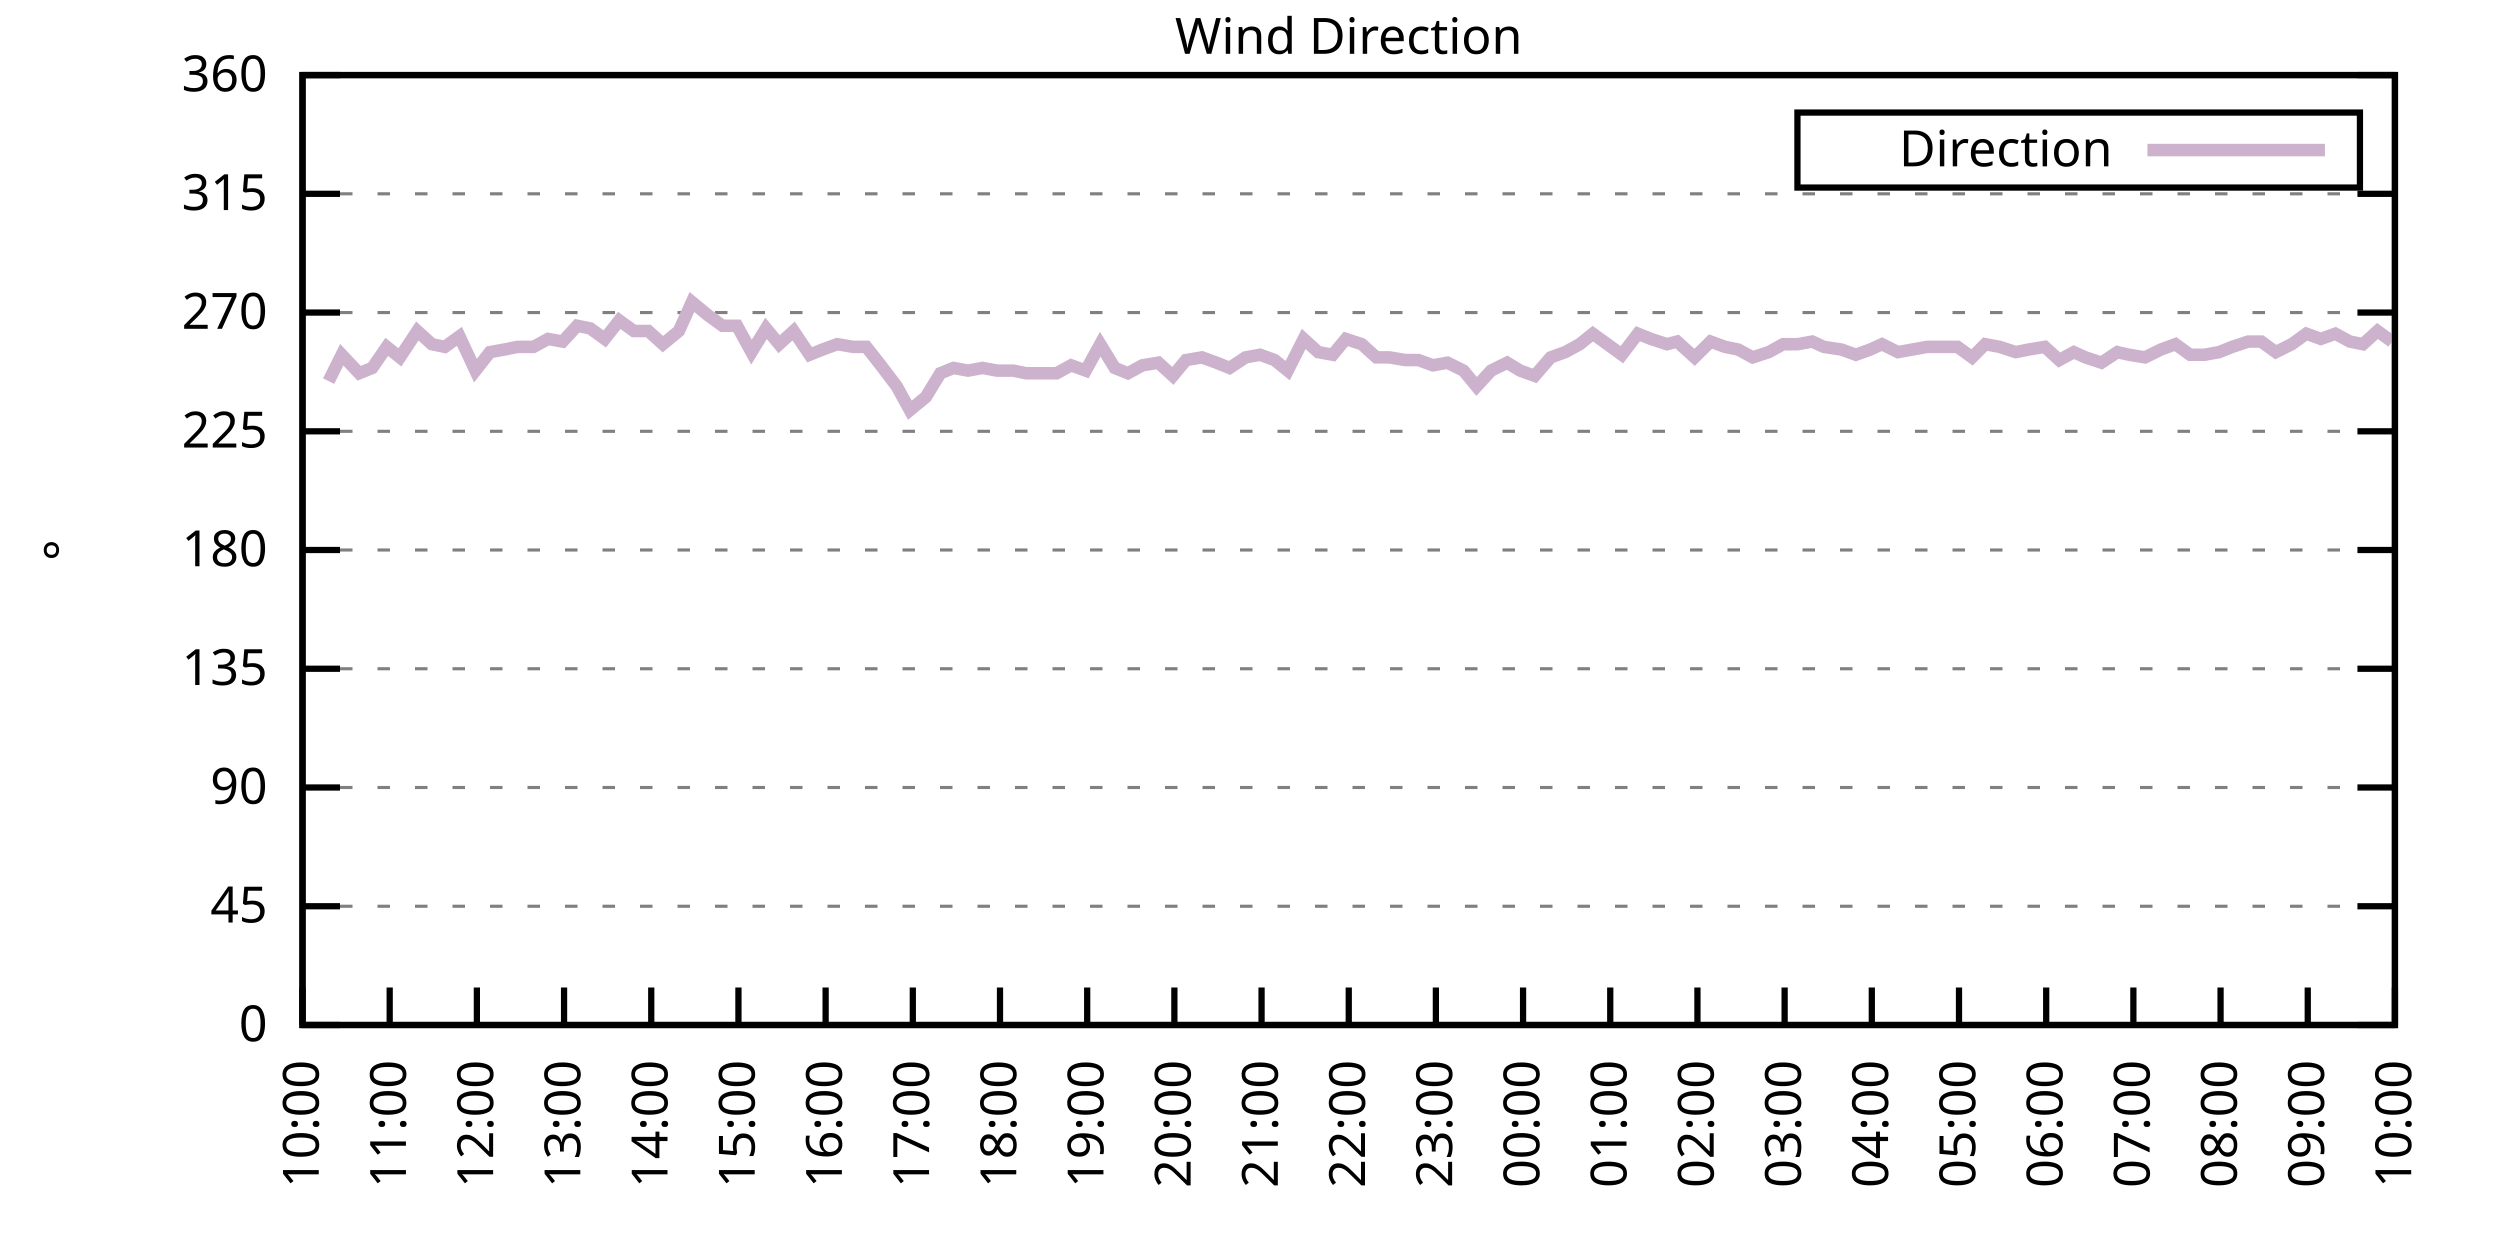
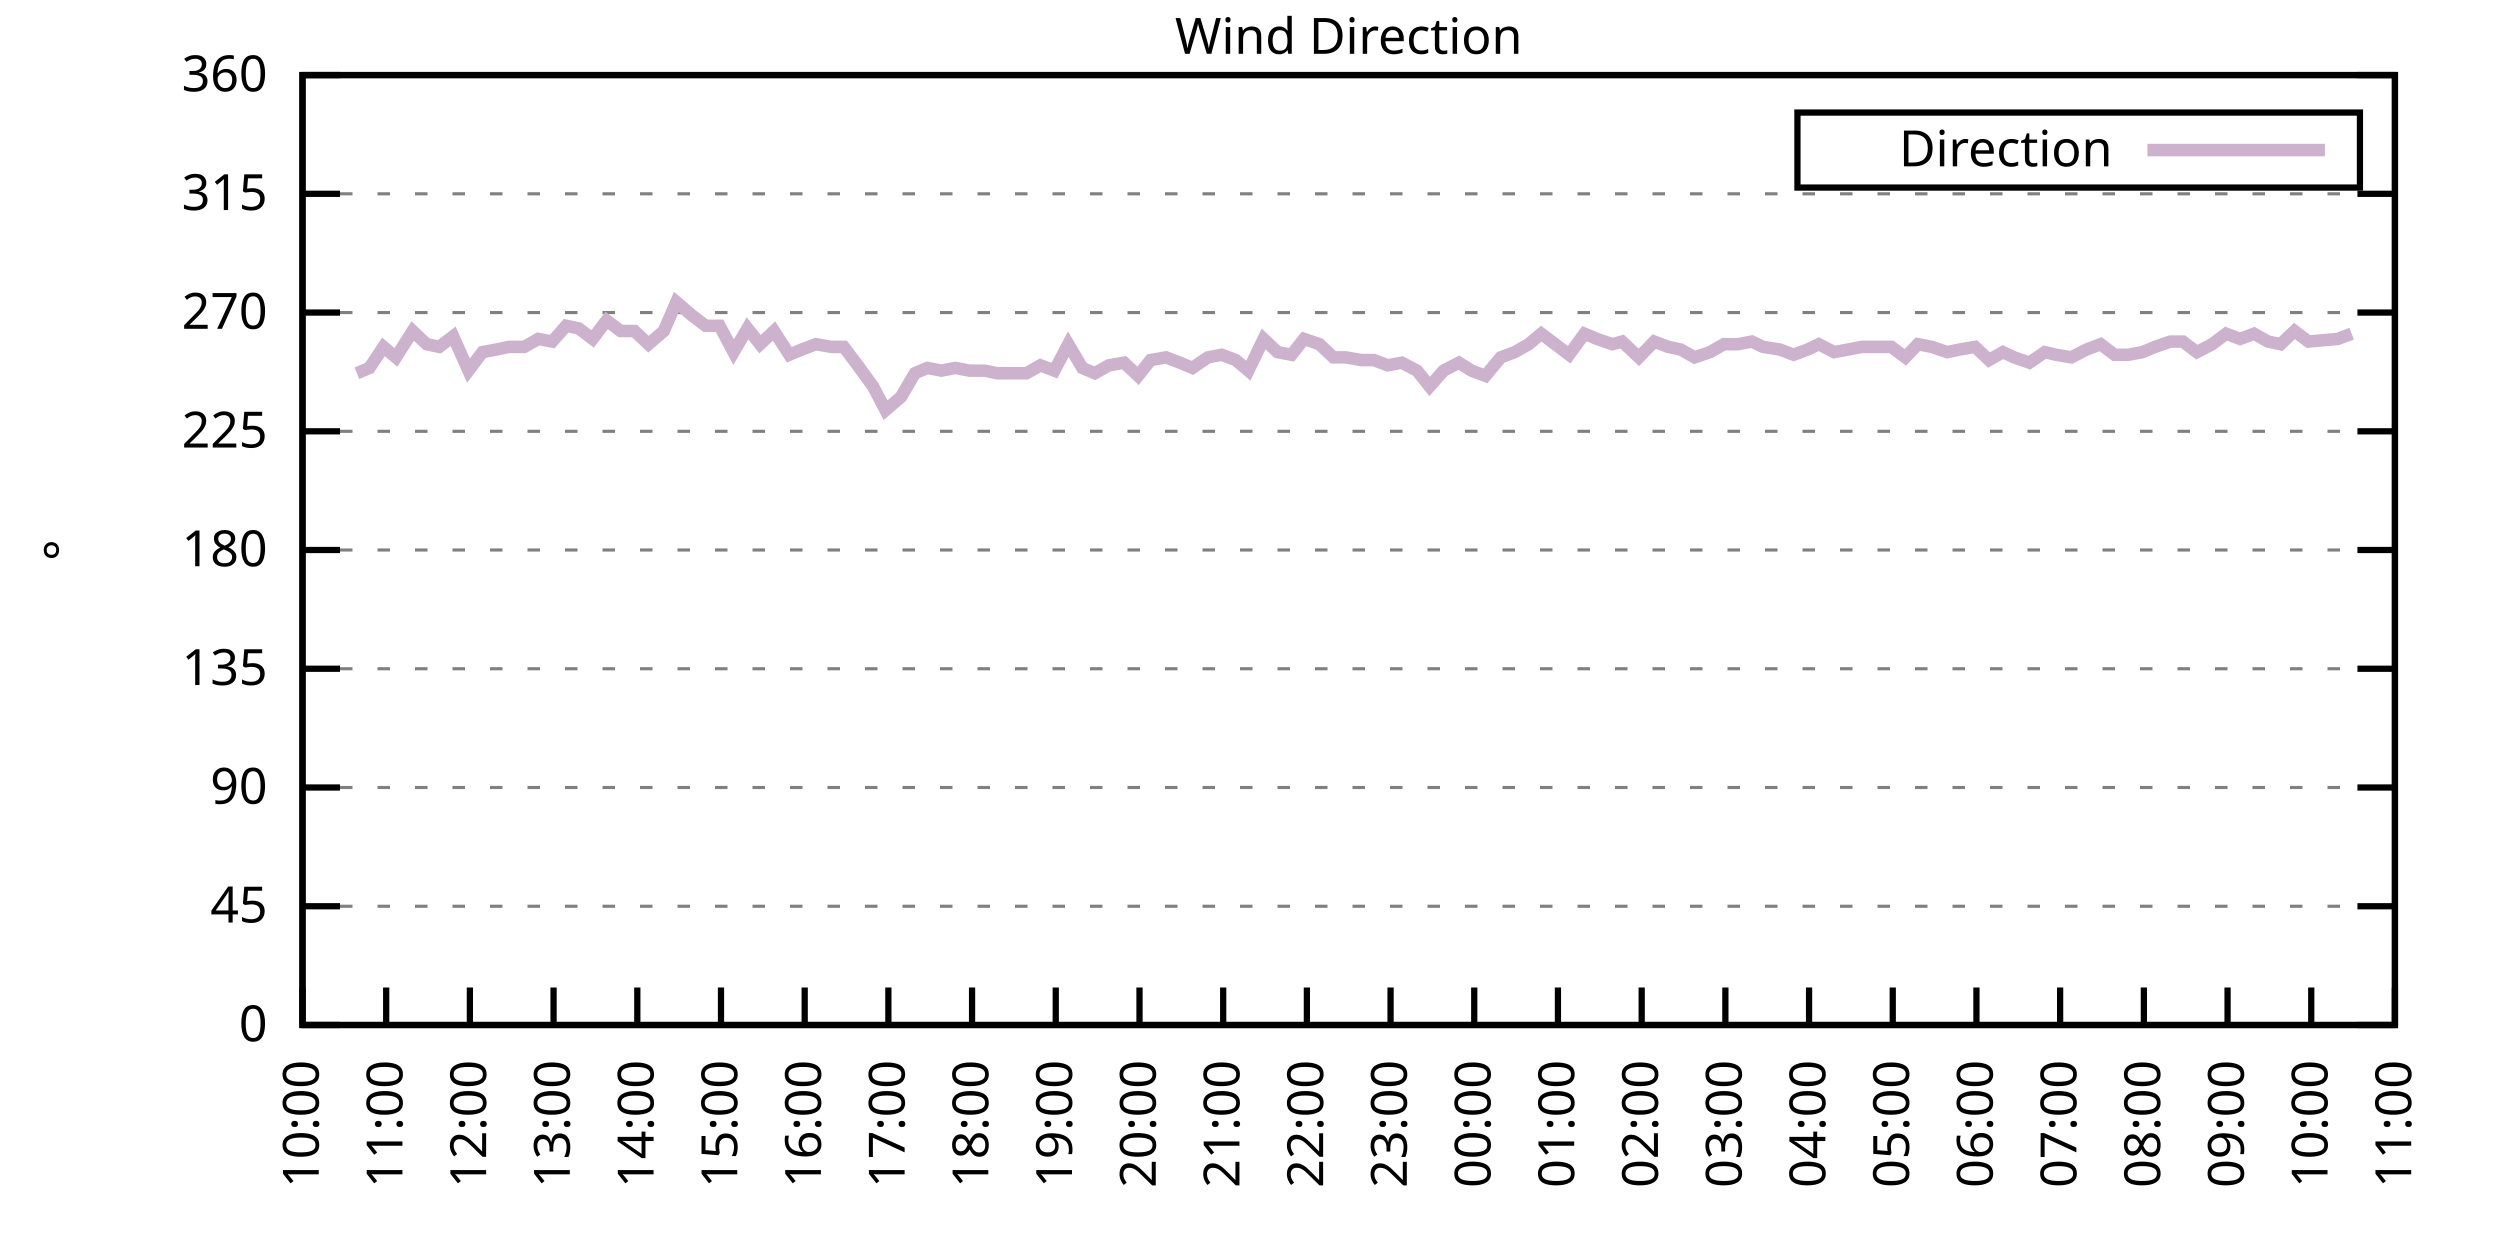
<svg xmlns="http://www.w3.org/2000/svg" xmlns:xlink="http://www.w3.org/1999/xlink" width="400" height="200" viewBox="0 0 400 200">
  <g id="gnuplot_canvas">
    <rect x="0" y="0" width="400" height="200" fill="none" />
    <defs>
      <circle id="gpDot" r="0.5" stroke-width="0.5" stroke="currentColor" />
      <path id="gpPt0" stroke-width="0.333" stroke="currentColor" d="M-1,0 h2 M0,-1 v2" />
      <path id="gpPt1" stroke-width="0.333" stroke="currentColor" d="M-1,-1 L1,1 M1,-1 L-1,1" />
      <path id="gpPt2" stroke-width="0.333" stroke="currentColor" d="M-1,0 L1,0 M0,-1 L0,1 M-1,-1 L1,1 M-1,1 L1,-1" />
      <rect id="gpPt3" stroke-width="0.333" stroke="currentColor" x="-1" y="-1" width="2" height="2" />
      <rect id="gpPt4" stroke-width="0.333" stroke="currentColor" fill="currentColor" x="-1" y="-1" width="2" height="2" />
      <circle id="gpPt5" stroke-width="0.333" stroke="currentColor" cx="0" cy="0" r="1" />
      <use xlink:href="#gpPt5" id="gpPt6" fill="currentColor" stroke="none" />
      <path id="gpPt7" stroke-width="0.333" stroke="currentColor" d="M0,-1.33 L-1.33,0.67 L1.33,0.67 z" />
      <use xlink:href="#gpPt7" id="gpPt8" fill="currentColor" stroke="none" />
      <use xlink:href="#gpPt7" id="gpPt9" stroke="currentColor" transform="rotate(180)" />
      <use xlink:href="#gpPt9" id="gpPt10" fill="currentColor" stroke="none" />
      <use xlink:href="#gpPt3" id="gpPt11" stroke="currentColor" transform="rotate(45)" />
      <use xlink:href="#gpPt11" id="gpPt12" fill="currentColor" stroke="none" />
      <path id="gpPt13" stroke-width="0.333" stroke="currentColor" d="M0,1.330 L1.265,0.411 L0.782,-1.067 L-0.782,-1.076 L-1.265,0.411 z" />
      <use xlink:href="#gpPt13" id="gpPt14" fill="currentColor" stroke="none" />
      <filter id="textbox" filterUnits="objectBoundingBox" x="0" y="0" height="1" width="1">
        <feFlood flood-color="white" flood-opacity="1" result="bgnd" />
        <feComposite in="SourceGraphic" in2="bgnd" operator="atop" />
      </filter>
      <filter id="greybox" filterUnits="objectBoundingBox" x="0" y="0" height="1" width="1">
        <feFlood flood-color="lightgrey" flood-opacity="1" result="grey" />
        <feComposite in="SourceGraphic" in2="grey" operator="atop" />
      </filter>
    </defs>
    <g fill="none" color="white" stroke="currentColor" stroke-width="1.00" stroke-linecap="butt" stroke-linejoin="miter">
</g>
    <g fill="none" color="black" stroke="currentColor" stroke-width="1.00" stroke-linecap="butt" stroke-linejoin="miter">
      <g stroke="none" shape-rendering="crispEdges">
        <polygon fill="rgb(255, 255, 255)" points="48.40,164.00 383.18,164.00 383.18,12.02 48.40,12.02 " />
      </g>
    </g>
    <g fill="none" color="black" stroke="currentColor" stroke-width="1.00" stroke-linecap="butt" stroke-linejoin="miter">
</g>
    <g fill="none" color="black" stroke="black" stroke-width="0.50" stroke-linecap="butt" stroke-linejoin="miter">
</g>
    <g fill="none" color="gray" stroke="currentColor" stroke-width="0.50" stroke-linecap="butt" stroke-linejoin="miter">
      <path stroke="gray" stroke-dasharray="2,4" class="gridline" d="M48.40,164.00 L383.19,164.00  " />
    </g>
    <g fill="none" color="gray" stroke="gray" stroke-width="1.00" stroke-linecap="butt" stroke-linejoin="miter">
</g>
    <g fill="none" color="black" stroke="currentColor" stroke-width="1.00" stroke-linecap="butt" stroke-linejoin="miter">
      <path stroke="black" d="M48.40,164.00 L54.40,164.00 M383.19,164.00 L377.19,164.00  " />
      <g transform="translate(42.80,166.60)" stroke="none" fill="black" font-family="Sans" font-size="8.00" text-anchor="end">
        <text>
          <tspan font-family="Sans"> 0</tspan>
        </text>
      </g>
    </g>
    <g fill="none" color="black" stroke="currentColor" stroke-width="1.00" stroke-linecap="butt" stroke-linejoin="miter">
</g>
    <g fill="none" color="black" stroke="black" stroke-width="0.50" stroke-linecap="butt" stroke-linejoin="miter">
</g>
    <g fill="none" color="gray" stroke="currentColor" stroke-width="0.50" stroke-linecap="butt" stroke-linejoin="miter">
      <path stroke="gray" stroke-dasharray="2,4" class="gridline" d="M48.40,145.00 L383.19,145.00  " />
    </g>
    <g fill="none" color="gray" stroke="gray" stroke-width="1.00" stroke-linecap="butt" stroke-linejoin="miter">
</g>
    <g fill="none" color="black" stroke="currentColor" stroke-width="1.00" stroke-linecap="butt" stroke-linejoin="miter">
      <path stroke="black" d="M48.40,145.00 L54.40,145.00 M383.19,145.00 L377.19,145.00  " />
      <g transform="translate(42.80,147.60)" stroke="none" fill="black" font-family="Sans" font-size="8.00" text-anchor="end">
        <text>
          <tspan font-family="Sans"> 45</tspan>
        </text>
      </g>
    </g>
    <g fill="none" color="black" stroke="currentColor" stroke-width="1.00" stroke-linecap="butt" stroke-linejoin="miter">
</g>
    <g fill="none" color="black" stroke="black" stroke-width="0.50" stroke-linecap="butt" stroke-linejoin="miter">
</g>
    <g fill="none" color="gray" stroke="currentColor" stroke-width="0.50" stroke-linecap="butt" stroke-linejoin="miter">
      <path stroke="gray" stroke-dasharray="2,4" class="gridline" d="M48.40,126.00 L383.19,126.00  " />
    </g>
    <g fill="none" color="gray" stroke="gray" stroke-width="1.00" stroke-linecap="butt" stroke-linejoin="miter">
</g>
    <g fill="none" color="black" stroke="currentColor" stroke-width="1.00" stroke-linecap="butt" stroke-linejoin="miter">
      <path stroke="black" d="M48.40,126.00 L54.40,126.00 M383.19,126.00 L377.19,126.00  " />
      <g transform="translate(42.80,128.60)" stroke="none" fill="black" font-family="Sans" font-size="8.00" text-anchor="end">
        <text>
          <tspan font-family="Sans"> 90</tspan>
        </text>
      </g>
    </g>
    <g fill="none" color="black" stroke="currentColor" stroke-width="1.00" stroke-linecap="butt" stroke-linejoin="miter">
</g>
    <g fill="none" color="black" stroke="black" stroke-width="0.50" stroke-linecap="butt" stroke-linejoin="miter">
</g>
    <g fill="none" color="gray" stroke="currentColor" stroke-width="0.50" stroke-linecap="butt" stroke-linejoin="miter">
      <path stroke="gray" stroke-dasharray="2,4" class="gridline" d="M48.40,107.00 L383.19,107.00  " />
    </g>
    <g fill="none" color="gray" stroke="gray" stroke-width="1.00" stroke-linecap="butt" stroke-linejoin="miter">
</g>
    <g fill="none" color="black" stroke="currentColor" stroke-width="1.00" stroke-linecap="butt" stroke-linejoin="miter">
      <path stroke="black" d="M48.40,107.00 L54.40,107.00 M383.19,107.00 L377.19,107.00  " />
      <g transform="translate(42.80,109.60)" stroke="none" fill="black" font-family="Sans" font-size="8.00" text-anchor="end">
        <text>
          <tspan font-family="Sans"> 135</tspan>
        </text>
      </g>
    </g>
    <g fill="none" color="black" stroke="currentColor" stroke-width="1.00" stroke-linecap="butt" stroke-linejoin="miter">
</g>
    <g fill="none" color="black" stroke="black" stroke-width="0.50" stroke-linecap="butt" stroke-linejoin="miter">
</g>
    <g fill="none" color="gray" stroke="currentColor" stroke-width="0.50" stroke-linecap="butt" stroke-linejoin="miter">
      <path stroke="gray" stroke-dasharray="2,4" class="gridline" d="M48.40,88.00 L383.19,88.00  " />
    </g>
    <g fill="none" color="gray" stroke="gray" stroke-width="1.00" stroke-linecap="butt" stroke-linejoin="miter">
</g>
    <g fill="none" color="black" stroke="currentColor" stroke-width="1.00" stroke-linecap="butt" stroke-linejoin="miter">
      <path stroke="black" d="M48.40,88.00 L54.40,88.00 M383.19,88.00 L377.19,88.00  " />
      <g transform="translate(42.80,90.60)" stroke="none" fill="black" font-family="Sans" font-size="8.00" text-anchor="end">
        <text>
          <tspan font-family="Sans"> 180</tspan>
        </text>
      </g>
    </g>
    <g fill="none" color="black" stroke="currentColor" stroke-width="1.00" stroke-linecap="butt" stroke-linejoin="miter">
</g>
    <g fill="none" color="black" stroke="black" stroke-width="0.50" stroke-linecap="butt" stroke-linejoin="miter">
</g>
    <g fill="none" color="gray" stroke="currentColor" stroke-width="0.50" stroke-linecap="butt" stroke-linejoin="miter">
      <path stroke="gray" stroke-dasharray="2,4" class="gridline" d="M48.40,69.01 L383.19,69.01  " />
    </g>
    <g fill="none" color="gray" stroke="gray" stroke-width="1.00" stroke-linecap="butt" stroke-linejoin="miter">
</g>
    <g fill="none" color="black" stroke="currentColor" stroke-width="1.00" stroke-linecap="butt" stroke-linejoin="miter">
      <path stroke="black" d="M48.40,69.01 L54.40,69.01 M383.19,69.01 L377.19,69.01  " />
      <g transform="translate(42.80,71.61)" stroke="none" fill="black" font-family="Sans" font-size="8.00" text-anchor="end">
        <text>
          <tspan font-family="Sans"> 225</tspan>
        </text>
      </g>
    </g>
    <g fill="none" color="black" stroke="currentColor" stroke-width="1.00" stroke-linecap="butt" stroke-linejoin="miter">
</g>
    <g fill="none" color="black" stroke="black" stroke-width="0.50" stroke-linecap="butt" stroke-linejoin="miter">
</g>
    <g fill="none" color="gray" stroke="currentColor" stroke-width="0.50" stroke-linecap="butt" stroke-linejoin="miter">
      <path stroke="gray" stroke-dasharray="2,4" class="gridline" d="M48.40,50.01 L383.19,50.01  " />
    </g>
    <g fill="none" color="gray" stroke="gray" stroke-width="1.00" stroke-linecap="butt" stroke-linejoin="miter">
</g>
    <g fill="none" color="black" stroke="currentColor" stroke-width="1.00" stroke-linecap="butt" stroke-linejoin="miter">
      <path stroke="black" d="M48.40,50.01 L54.40,50.01 M383.19,50.01 L377.19,50.01  " />
      <g transform="translate(42.80,52.61)" stroke="none" fill="black" font-family="Sans" font-size="8.00" text-anchor="end">
        <text>
          <tspan font-family="Sans"> 270</tspan>
        </text>
      </g>
    </g>
    <g fill="none" color="black" stroke="currentColor" stroke-width="1.00" stroke-linecap="butt" stroke-linejoin="miter">
</g>
    <g fill="none" color="black" stroke="black" stroke-width="0.50" stroke-linecap="butt" stroke-linejoin="miter">
</g>
    <g fill="none" color="gray" stroke="currentColor" stroke-width="0.50" stroke-linecap="butt" stroke-linejoin="miter">
      <path stroke="gray" stroke-dasharray="2,4" class="gridline" d="M48.40,31.01 L383.19,31.01  " />
    </g>
    <g fill="none" color="gray" stroke="gray" stroke-width="1.00" stroke-linecap="butt" stroke-linejoin="miter">
</g>
    <g fill="none" color="black" stroke="currentColor" stroke-width="1.00" stroke-linecap="butt" stroke-linejoin="miter">
      <path stroke="black" d="M48.40,31.01 L54.40,31.01 M383.19,31.01 L377.19,31.01  " />
      <g transform="translate(42.80,33.61)" stroke="none" fill="black" font-family="Sans" font-size="8.00" text-anchor="end">
        <text>
          <tspan font-family="Sans"> 315</tspan>
        </text>
      </g>
    </g>
    <g fill="none" color="black" stroke="currentColor" stroke-width="1.00" stroke-linecap="butt" stroke-linejoin="miter">
</g>
    <g fill="none" color="black" stroke="black" stroke-width="0.50" stroke-linecap="butt" stroke-linejoin="miter">
</g>
    <g fill="none" color="gray" stroke="currentColor" stroke-width="0.50" stroke-linecap="butt" stroke-linejoin="miter">
      <path stroke="gray" stroke-dasharray="2,4" class="gridline" d="M48.40,12.01 L383.19,12.01  " />
    </g>
    <g fill="none" color="gray" stroke="gray" stroke-width="1.00" stroke-linecap="butt" stroke-linejoin="miter">
</g>
    <g fill="none" color="black" stroke="currentColor" stroke-width="1.00" stroke-linecap="butt" stroke-linejoin="miter">
      <path stroke="black" d="M48.40,12.01 L54.40,12.01 M383.19,12.01 L377.19,12.01  " />
      <g transform="translate(42.80,14.61)" stroke="none" fill="black" font-family="Sans" font-size="8.00" text-anchor="end">
        <text>
          <tspan font-family="Sans"> 360</tspan>
        </text>
      </g>
    </g>
    <g fill="none" color="black" stroke="currentColor" stroke-width="1.00" stroke-linecap="butt" stroke-linejoin="miter">
      <path stroke="black" d="M48.40,164.00 L48.40,158.00  " />
      <g transform="translate(51.00,169.60) rotate(270.00)" stroke="none" fill="black" font-family="Sans" font-size="8.00" text-anchor="end">
        <text>
          <tspan font-family="Sans">10:00</tspan>
        </text>
      </g>
    </g>
    <g fill="none" color="black" stroke="currentColor" stroke-width="1.00" stroke-linecap="butt" stroke-linejoin="miter">
-       <path stroke="black" d="M62.35,164.00 L62.35,158.00  " />
-       <g transform="translate(64.95,169.60) rotate(270.00)" stroke="none" fill="black" font-family="Sans" font-size="8.00" text-anchor="end">
+       <path stroke="black" d="M61.79,164.00 L61.79,158.00  " />
+       <g transform="translate(64.39,169.60) rotate(270.00)" stroke="none" fill="black" font-family="Sans" font-size="8.00" text-anchor="end">
        <text>
          <tspan font-family="Sans">11:00</tspan>
        </text>
      </g>
    </g>
    <g fill="none" color="black" stroke="currentColor" stroke-width="1.00" stroke-linecap="butt" stroke-linejoin="miter">
-       <path stroke="black" d="M76.30,164.00 L76.30,158.00  " />
-       <g transform="translate(78.90,169.60) rotate(270.00)" stroke="none" fill="black" font-family="Sans" font-size="8.00" text-anchor="end">
+       <path stroke="black" d="M75.18,164.00 L75.18,158.00  " />
+       <g transform="translate(77.78,169.60) rotate(270.00)" stroke="none" fill="black" font-family="Sans" font-size="8.00" text-anchor="end">
        <text>
          <tspan font-family="Sans">12:00</tspan>
        </text>
      </g>
    </g>
    <g fill="none" color="black" stroke="currentColor" stroke-width="1.00" stroke-linecap="butt" stroke-linejoin="miter">
-       <path stroke="black" d="M90.25,164.00 L90.25,158.00  " />
-       <g transform="translate(92.85,169.60) rotate(270.00)" stroke="none" fill="black" font-family="Sans" font-size="8.00" text-anchor="end">
+       <path stroke="black" d="M88.57,164.00 L88.57,158.00  " />
+       <g transform="translate(91.17,169.60) rotate(270.00)" stroke="none" fill="black" font-family="Sans" font-size="8.00" text-anchor="end">
        <text>
          <tspan font-family="Sans">13:00</tspan>
        </text>
      </g>
    </g>
    <g fill="none" color="black" stroke="currentColor" stroke-width="1.00" stroke-linecap="butt" stroke-linejoin="miter">
-       <path stroke="black" d="M104.20,164.00 L104.20,158.00  " />
-       <g transform="translate(106.80,169.60) rotate(270.00)" stroke="none" fill="black" font-family="Sans" font-size="8.00" text-anchor="end">
+       <path stroke="black" d="M101.97,164.00 L101.97,158.00  " />
+       <g transform="translate(104.57,169.60) rotate(270.00)" stroke="none" fill="black" font-family="Sans" font-size="8.00" text-anchor="end">
        <text>
          <tspan font-family="Sans">14:00</tspan>
        </text>
      </g>
    </g>
    <g fill="none" color="black" stroke="currentColor" stroke-width="1.00" stroke-linecap="butt" stroke-linejoin="miter">
-       <path stroke="black" d="M118.15,164.00 L118.15,158.00  " />
-       <g transform="translate(120.75,169.60) rotate(270.00)" stroke="none" fill="black" font-family="Sans" font-size="8.00" text-anchor="end">
+       <path stroke="black" d="M115.36,164.00 L115.36,158.00  " />
+       <g transform="translate(117.96,169.60) rotate(270.00)" stroke="none" fill="black" font-family="Sans" font-size="8.00" text-anchor="end">
        <text>
          <tspan font-family="Sans">15:00</tspan>
        </text>
      </g>
    </g>
    <g fill="none" color="black" stroke="currentColor" stroke-width="1.00" stroke-linecap="butt" stroke-linejoin="miter">
-       <path stroke="black" d="M132.10,164.00 L132.10,158.00  " />
-       <g transform="translate(134.70,169.60) rotate(270.00)" stroke="none" fill="black" font-family="Sans" font-size="8.00" text-anchor="end">
+       <path stroke="black" d="M128.75,164.00 L128.75,158.00  " />
+       <g transform="translate(131.35,169.60) rotate(270.00)" stroke="none" fill="black" font-family="Sans" font-size="8.00" text-anchor="end">
        <text>
          <tspan font-family="Sans">16:00</tspan>
        </text>
      </g>
    </g>
    <g fill="none" color="black" stroke="currentColor" stroke-width="1.00" stroke-linecap="butt" stroke-linejoin="miter">
-       <path stroke="black" d="M146.05,164.00 L146.05,158.00  " />
-       <g transform="translate(148.65,169.60) rotate(270.00)" stroke="none" fill="black" font-family="Sans" font-size="8.00" text-anchor="end">
+       <path stroke="black" d="M142.14,164.00 L142.14,158.00  " />
+       <g transform="translate(144.74,169.60) rotate(270.00)" stroke="none" fill="black" font-family="Sans" font-size="8.00" text-anchor="end">
        <text>
          <tspan font-family="Sans">17:00</tspan>
        </text>
      </g>
    </g>
    <g fill="none" color="black" stroke="currentColor" stroke-width="1.00" stroke-linecap="butt" stroke-linejoin="miter">
-       <path stroke="black" d="M160.00,164.00 L160.00,158.00  " />
-       <g transform="translate(162.60,169.60) rotate(270.00)" stroke="none" fill="black" font-family="Sans" font-size="8.00" text-anchor="end">
+       <path stroke="black" d="M155.53,164.00 L155.53,158.00  " />
+       <g transform="translate(158.13,169.60) rotate(270.00)" stroke="none" fill="black" font-family="Sans" font-size="8.00" text-anchor="end">
        <text>
          <tspan font-family="Sans">18:00</tspan>
        </text>
      </g>
    </g>
    <g fill="none" color="black" stroke="currentColor" stroke-width="1.00" stroke-linecap="butt" stroke-linejoin="miter">
-       <path stroke="black" d="M173.95,164.00 L173.95,158.00  " />
-       <g transform="translate(176.55,169.60) rotate(270.00)" stroke="none" fill="black" font-family="Sans" font-size="8.00" text-anchor="end">
+       <path stroke="black" d="M168.92,164.00 L168.92,158.00  " />
+       <g transform="translate(171.52,169.60) rotate(270.00)" stroke="none" fill="black" font-family="Sans" font-size="8.00" text-anchor="end">
        <text>
          <tspan font-family="Sans">19:00</tspan>
        </text>
      </g>
    </g>
    <g fill="none" color="black" stroke="currentColor" stroke-width="1.00" stroke-linecap="butt" stroke-linejoin="miter">
-       <path stroke="black" d="M187.90,164.00 L187.90,158.00  " />
-       <g transform="translate(190.50,169.60) rotate(270.00)" stroke="none" fill="black" font-family="Sans" font-size="8.00" text-anchor="end">
+       <path stroke="black" d="M182.32,164.00 L182.32,158.00  " />
+       <g transform="translate(184.92,169.60) rotate(270.00)" stroke="none" fill="black" font-family="Sans" font-size="8.00" text-anchor="end">
        <text>
          <tspan font-family="Sans">20:00</tspan>
        </text>
      </g>
    </g>
    <g fill="none" color="black" stroke="currentColor" stroke-width="1.00" stroke-linecap="butt" stroke-linejoin="miter">
-       <path stroke="black" d="M201.85,164.00 L201.85,158.00  " />
-       <g transform="translate(204.45,169.60) rotate(270.00)" stroke="none" fill="black" font-family="Sans" font-size="8.00" text-anchor="end">
+       <path stroke="black" d="M195.71,164.00 L195.71,158.00  " />
+       <g transform="translate(198.31,169.60) rotate(270.00)" stroke="none" fill="black" font-family="Sans" font-size="8.00" text-anchor="end">
        <text>
          <tspan font-family="Sans">21:00</tspan>
        </text>
      </g>
    </g>
    <g fill="none" color="black" stroke="currentColor" stroke-width="1.00" stroke-linecap="butt" stroke-linejoin="miter">
-       <path stroke="black" d="M215.80,164.00 L215.80,158.00  " />
-       <g transform="translate(218.40,169.60) rotate(270.00)" stroke="none" fill="black" font-family="Sans" font-size="8.00" text-anchor="end">
+       <path stroke="black" d="M209.10,164.00 L209.10,158.00  " />
+       <g transform="translate(211.70,169.60) rotate(270.00)" stroke="none" fill="black" font-family="Sans" font-size="8.00" text-anchor="end">
        <text>
          <tspan font-family="Sans">22:00</tspan>
        </text>
      </g>
    </g>
    <g fill="none" color="black" stroke="currentColor" stroke-width="1.00" stroke-linecap="butt" stroke-linejoin="miter">
-       <path stroke="black" d="M229.74,164.00 L229.74,158.00  " />
-       <g transform="translate(232.34,169.60) rotate(270.00)" stroke="none" fill="black" font-family="Sans" font-size="8.00" text-anchor="end">
+       <path stroke="black" d="M222.49,164.00 L222.49,158.00  " />
+       <g transform="translate(225.09,169.60) rotate(270.00)" stroke="none" fill="black" font-family="Sans" font-size="8.00" text-anchor="end">
        <text>
          <tspan font-family="Sans">23:00</tspan>
        </text>
      </g>
    </g>
    <g fill="none" color="black" stroke="currentColor" stroke-width="1.00" stroke-linecap="butt" stroke-linejoin="miter">
-       <path stroke="black" d="M243.69,164.00 L243.69,158.00  " />
-       <g transform="translate(246.29,169.60) rotate(270.00)" stroke="none" fill="black" font-family="Sans" font-size="8.00" text-anchor="end">
+       <path stroke="black" d="M235.88,164.00 L235.88,158.00  " />
+       <g transform="translate(238.48,169.60) rotate(270.00)" stroke="none" fill="black" font-family="Sans" font-size="8.00" text-anchor="end">
        <text>
          <tspan font-family="Sans">00:00</tspan>
        </text>
      </g>
    </g>
    <g fill="none" color="black" stroke="currentColor" stroke-width="1.00" stroke-linecap="butt" stroke-linejoin="miter">
-       <path stroke="black" d="M257.64,164.00 L257.64,158.00  " />
-       <g transform="translate(260.24,169.60) rotate(270.00)" stroke="none" fill="black" font-family="Sans" font-size="8.00" text-anchor="end">
+       <path stroke="black" d="M249.27,164.00 L249.27,158.00  " />
+       <g transform="translate(251.87,169.60) rotate(270.00)" stroke="none" fill="black" font-family="Sans" font-size="8.00" text-anchor="end">
        <text>
          <tspan font-family="Sans">01:00</tspan>
        </text>
      </g>
    </g>
    <g fill="none" color="black" stroke="currentColor" stroke-width="1.00" stroke-linecap="butt" stroke-linejoin="miter">
-       <path stroke="black" d="M271.59,164.00 L271.59,158.00  " />
-       <g transform="translate(274.19,169.60) rotate(270.00)" stroke="none" fill="black" font-family="Sans" font-size="8.00" text-anchor="end">
+       <path stroke="black" d="M262.67,164.00 L262.67,158.00  " />
+       <g transform="translate(265.27,169.60) rotate(270.00)" stroke="none" fill="black" font-family="Sans" font-size="8.00" text-anchor="end">
        <text>
          <tspan font-family="Sans">02:00</tspan>
        </text>
      </g>
    </g>
    <g fill="none" color="black" stroke="currentColor" stroke-width="1.00" stroke-linecap="butt" stroke-linejoin="miter">
-       <path stroke="black" d="M285.54,164.00 L285.54,158.00  " />
-       <g transform="translate(288.14,169.60) rotate(270.00)" stroke="none" fill="black" font-family="Sans" font-size="8.00" text-anchor="end">
+       <path stroke="black" d="M276.06,164.00 L276.06,158.00  " />
+       <g transform="translate(278.66,169.60) rotate(270.00)" stroke="none" fill="black" font-family="Sans" font-size="8.00" text-anchor="end">
        <text>
          <tspan font-family="Sans">03:00</tspan>
        </text>
      </g>
    </g>
    <g fill="none" color="black" stroke="currentColor" stroke-width="1.00" stroke-linecap="butt" stroke-linejoin="miter">
-       <path stroke="black" d="M299.49,164.00 L299.49,158.00  " />
-       <g transform="translate(302.09,169.60) rotate(270.00)" stroke="none" fill="black" font-family="Sans" font-size="8.00" text-anchor="end">
+       <path stroke="black" d="M289.45,164.00 L289.45,158.00  " />
+       <g transform="translate(292.05,169.60) rotate(270.00)" stroke="none" fill="black" font-family="Sans" font-size="8.00" text-anchor="end">
        <text>
          <tspan font-family="Sans">04:00</tspan>
        </text>
      </g>
    </g>
    <g fill="none" color="black" stroke="currentColor" stroke-width="1.00" stroke-linecap="butt" stroke-linejoin="miter">
-       <path stroke="black" d="M313.44,164.00 L313.44,158.00  " />
-       <g transform="translate(316.04,169.60) rotate(270.00)" stroke="none" fill="black" font-family="Sans" font-size="8.00" text-anchor="end">
+       <path stroke="black" d="M302.84,164.00 L302.84,158.00  " />
+       <g transform="translate(305.44,169.60) rotate(270.00)" stroke="none" fill="black" font-family="Sans" font-size="8.00" text-anchor="end">
        <text>
          <tspan font-family="Sans">05:00</tspan>
        </text>
      </g>
    </g>
    <g fill="none" color="black" stroke="currentColor" stroke-width="1.00" stroke-linecap="butt" stroke-linejoin="miter">
-       <path stroke="black" d="M327.39,164.00 L327.39,158.00  " />
-       <g transform="translate(329.99,169.60) rotate(270.00)" stroke="none" fill="black" font-family="Sans" font-size="8.00" text-anchor="end">
+       <path stroke="black" d="M316.23,164.00 L316.23,158.00  " />
+       <g transform="translate(318.83,169.60) rotate(270.00)" stroke="none" fill="black" font-family="Sans" font-size="8.00" text-anchor="end">
        <text>
          <tspan font-family="Sans">06:00</tspan>
        </text>
      </g>
    </g>
    <g fill="none" color="black" stroke="currentColor" stroke-width="1.00" stroke-linecap="butt" stroke-linejoin="miter">
-       <path stroke="black" d="M341.34,164.00 L341.34,158.00  " />
-       <g transform="translate(343.94,169.60) rotate(270.00)" stroke="none" fill="black" font-family="Sans" font-size="8.00" text-anchor="end">
+       <path stroke="black" d="M329.62,164.00 L329.62,158.00  " />
+       <g transform="translate(332.22,169.60) rotate(270.00)" stroke="none" fill="black" font-family="Sans" font-size="8.00" text-anchor="end">
        <text>
          <tspan font-family="Sans">07:00</tspan>
        </text>
      </g>
    </g>
    <g fill="none" color="black" stroke="currentColor" stroke-width="1.00" stroke-linecap="butt" stroke-linejoin="miter">
-       <path stroke="black" d="M355.29,164.00 L355.29,158.00  " />
-       <g transform="translate(357.89,169.60) rotate(270.00)" stroke="none" fill="black" font-family="Sans" font-size="8.00" text-anchor="end">
+       <path stroke="black" d="M343.02,164.00 L343.02,158.00  " />
+       <g transform="translate(345.62,169.60) rotate(270.00)" stroke="none" fill="black" font-family="Sans" font-size="8.00" text-anchor="end">
        <text>
          <tspan font-family="Sans">08:00</tspan>
        </text>
      </g>
    </g>
    <g fill="none" color="black" stroke="currentColor" stroke-width="1.00" stroke-linecap="butt" stroke-linejoin="miter">
-       <path stroke="black" d="M369.24,164.00 L369.24,158.00  " />
-       <g transform="translate(371.84,169.60) rotate(270.00)" stroke="none" fill="black" font-family="Sans" font-size="8.00" text-anchor="end">
+       <path stroke="black" d="M356.41,164.00 L356.41,158.00  " />
+       <g transform="translate(359.01,169.60) rotate(270.00)" stroke="none" fill="black" font-family="Sans" font-size="8.00" text-anchor="end">
        <text>
          <tspan font-family="Sans">09:00</tspan>
+         </text>
+       </g>
+     </g>
+     <g fill="none" color="black" stroke="currentColor" stroke-width="1.00" stroke-linecap="butt" stroke-linejoin="miter">
+       <path stroke="black" d="M369.80,164.00 L369.80,158.00  " />
+       <g transform="translate(372.40,169.60) rotate(270.00)" stroke="none" fill="black" font-family="Sans" font-size="8.00" text-anchor="end">
+         <text>
+           <tspan font-family="Sans">10:00</tspan>
        </text>
      </g>
    </g>
    <g fill="none" color="black" stroke="currentColor" stroke-width="1.00" stroke-linecap="butt" stroke-linejoin="miter">
      <path stroke="black" d="M383.19,164.00 L383.19,158.00  " />
      <g transform="translate(385.79,169.60) rotate(270.00)" stroke="none" fill="black" font-family="Sans" font-size="8.00" text-anchor="end">
        <text>
-           <tspan font-family="Sans">10:00</tspan>
+           <tspan font-family="Sans">11:00</tspan>
        </text>
      </g>
    </g>
    <g fill="none" color="black" stroke="currentColor" stroke-width="1.00" stroke-linecap="butt" stroke-linejoin="miter">
</g>
    <g fill="none" color="black" stroke="currentColor" stroke-width="1.00" stroke-linecap="butt" stroke-linejoin="miter">
      <path stroke="black" d="M48.40,12.01 L48.40,164.00 L383.19,164.00 L383.19,12.01 L48.40,12.01 Z  " />
    </g>
    <g fill="none" color="black" stroke="currentColor" stroke-width="1.00" stroke-linecap="butt" stroke-linejoin="miter">
</g>
    <g fill="none" color="black" stroke="currentColor" stroke-width="1.00" stroke-linecap="butt" stroke-linejoin="miter">
      <path stroke="black" d="M287.59,30.01 L287.59,18.01 L377.59,18.01 L377.59,30.01 L287.59,30.01 Z  " />
    </g>
    <g id="Wind_direction_plot_1">
      <g fill="none" color="white" stroke="black" stroke-width="2.00" stroke-linecap="butt" stroke-linejoin="miter">
</g>
      <g fill="none" color="black" stroke="currentColor" stroke-width="2.00" stroke-linecap="butt" stroke-linejoin="miter">
        <g transform="translate(337.99,26.61)" stroke="none" fill="black" font-family="Sans" font-size="8.00" text-anchor="end">
          <text>
            <tspan font-family="Sans">Direction</tspan>
          </text>
        </g>
      </g>
      <g fill="none" color="black" stroke="currentColor" stroke-width="2.00" stroke-linecap="butt" stroke-linejoin="miter">
-         <path stroke="rgb(204, 178, 204)" d="M343.59,24.01 L371.99,24.01 M52.58,60.98 L54.68,56.76 L57.47,59.72 L59.56,58.87 L61.88,55.50 L63.98,57.18   L66.77,52.96 L69.09,55.07 L71.18,55.50 L73.51,53.81 L76.07,59.30 L78.39,56.34 L80.72,55.92 L82.81,55.50   L85.37,55.50 L87.69,54.23 L90.02,54.65 L92.34,52.12 L94.43,52.54 L96.76,54.23 L99.08,51.27 L101.41,52.96   L103.73,52.96 L106.06,55.07 L108.62,52.96 L110.71,48.32 L113.27,50.43 L115.59,52.12 L117.92,52.12 L120.24,56.34   L122.57,52.54 L124.66,55.07 L126.98,52.96 L129.54,56.76 L131.63,55.92 L133.96,55.07 L136.51,55.50 L138.61,55.50   L140.93,58.45 L143.49,61.83 L145.58,65.63 L148.14,63.52 L150.46,59.72 L152.56,58.87 L154.88,59.30 L157.21,58.87   L159.53,59.30 L162.09,59.30 L164.18,59.72 L166.51,59.72 L169.06,59.72 L171.39,58.45 L173.71,59.30 L176.04,55.07   L178.36,58.87 L180.46,59.72 L182.78,58.45 L185.34,58.03 L187.66,60.14 L189.76,57.61 L192.31,57.18 L194.64,58.03   L196.73,58.87 L199.29,57.18 L201.61,56.76 L203.94,57.61 L206.03,59.30 L208.59,54.23 L210.91,56.34 L213.24,56.76   L215.33,54.23 L217.89,55.07 L220.21,57.18 L222.30,57.18 L224.86,57.61 L226.95,57.61 L229.28,58.45 L231.60,58.03   L234.16,59.30 L236.25,61.83 L238.58,59.30 L241.14,58.03 L243.23,59.30 L245.55,60.14 L248.11,57.18 L250.44,56.34   L252.76,55.07 L254.85,53.39 L257.18,55.07 L259.50,56.76 L262.06,53.39 L264.15,54.23 L266.71,55.07 L268.34,54.65   L271.13,57.18 L273.69,54.65 L276.01,55.50 L278.10,55.92 L280.43,57.18 L282.99,56.34 L285.31,55.07 L287.64,55.07   L289.96,54.65 L291.82,55.50 L294.61,55.92 L296.94,56.76 L299.26,55.92 L301.12,55.07 L303.68,56.34 L306.00,55.92   L308.33,55.50 L310.88,55.50 L313.21,55.50 L315.53,57.18 L317.63,55.07 L319.95,55.50 L322.51,56.34 L324.60,55.92   L327.16,55.50 L329.48,57.61 L331.81,56.34 L333.67,57.18 L336.23,58.03 L338.78,56.34 L340.64,56.76 L343.20,57.18   L345.76,55.92 L348.08,55.07 L350.41,56.76 L352.73,56.76 L355.06,56.34 L357.15,55.50 L359.71,54.65 L361.80,54.65   L364.13,56.34 L366.68,55.07 L369.01,53.39 L371.33,54.23 L373.66,53.39 L375.98,54.65 L378.08,55.07 L380.40,52.96   L382.73,54.65  " />
+         <path stroke="rgb(204, 178, 204)" d="M343.59,24.01 L371.99,24.01 M57.10,59.72 L59.11,58.87 L61.35,55.50 L63.35,57.18 L66.03,52.96 L68.26,55.07   L70.27,55.50 L72.50,53.81 L74.96,59.30 L77.19,56.34 L79.42,55.92 L81.43,55.50 L83.89,55.50 L86.12,54.23   L88.35,54.65 L90.58,52.12 L92.59,52.54 L94.82,54.23 L97.06,51.27 L99.29,52.96 L101.52,52.96 L103.75,55.07   L106.21,52.96 L108.22,48.32 L110.67,50.43 L112.90,52.12 L115.13,52.12 L117.37,56.34 L119.60,52.54 L121.61,55.07   L123.84,52.96 L126.29,56.76 L128.30,55.92 L130.54,55.07 L132.99,55.50 L135.00,55.50 L137.23,58.45 L139.69,61.83   L141.69,65.63 L144.15,63.52 L146.38,59.72 L148.39,58.87 L150.62,59.30 L152.85,58.87 L155.09,59.30 L157.54,59.30   L159.55,59.72 L161.78,59.72 L164.24,59.72 L166.47,58.45 L168.70,59.30 L170.93,55.07 L173.17,58.87 L175.17,59.72   L177.41,58.45 L179.86,58.03 L182.09,60.14 L184.10,57.61 L186.56,57.18 L188.79,58.03 L190.80,58.87 L193.25,57.18   L195.48,56.76 L197.72,57.61 L199.73,59.30 L202.18,54.23 L204.41,56.34 L206.64,56.76 L208.65,54.23 L211.11,55.07   L213.34,57.18 L215.35,57.18 L217.80,57.61 L219.81,57.61 L222.04,58.45 L224.28,58.03 L226.73,59.30 L228.74,61.83   L230.97,59.30 L233.43,58.03 L235.44,59.30 L237.67,60.14 L240.12,57.18 L242.36,56.34 L244.59,55.07 L246.60,53.39   L248.83,55.07 L251.06,56.76 L253.51,53.39 L255.52,54.23 L257.98,55.07 L259.54,54.65 L262.22,57.18 L264.67,54.65   L266.91,55.50 L268.92,55.92 L271.15,57.18 L273.60,56.34 L275.83,55.07 L278.07,55.07 L280.30,54.65 L282.08,55.50   L284.76,55.92 L286.99,56.76 L289.23,55.92 L291.01,55.07 L293.47,56.34 L295.70,55.92 L297.93,55.50 L300.39,55.50   L302.62,55.50 L304.85,57.18 L306.86,55.07 L309.09,55.50 L311.54,56.34 L313.55,55.92 L316.01,55.50 L318.24,57.61   L320.47,56.34 L322.26,57.18 L324.71,58.03 L327.17,56.34 L328.95,56.76 L331.41,57.18 L333.86,55.92 L336.10,55.07   L338.33,56.76 L340.56,56.76 L342.79,56.34 L344.80,55.50 L347.26,54.65 L349.26,54.65 L351.50,56.34 L353.95,55.07   L356.18,53.39 L358.42,54.23 L360.65,53.39 L362.88,54.65 L364.89,55.07 L367.12,52.96 L369.35,54.65 L374.04,54.23   L376.27,53.39  " />
      </g>
    </g>
    <g fill="none" color="black" stroke="currentColor" stroke-width="2.00" stroke-linecap="butt" stroke-linejoin="miter">
</g>
    <g fill="none" color="black" stroke="black" stroke-width="1.00" stroke-linecap="butt" stroke-linejoin="miter">
</g>
    <g fill="none" color="black" stroke="currentColor" stroke-width="1.00" stroke-linecap="butt" stroke-linejoin="miter">
      <path stroke="black" d="M48.40,12.01 L48.40,164.00 L383.19,164.00 L383.19,12.01 L48.40,12.01 Z  " />
      <g transform="translate(12.80,88.01) rotate(270.00)" stroke="none" fill="black" font-family="Sans" font-size="8.00" text-anchor="middle">
        <text>
          <tspan font-family="Sans">°</tspan>
        </text>
      </g>
    </g>
    <g fill="none" color="black" stroke="currentColor" stroke-width="1.00" stroke-linecap="butt" stroke-linejoin="miter">
</g>
    <g fill="none" color="black" stroke="currentColor" stroke-width="1.00" stroke-linecap="butt" stroke-linejoin="miter">
      <g transform="translate(215.79,8.61)" stroke="none" fill="black" font-family="Sans" font-size="8.00" text-anchor="middle">
        <text>
          <tspan font-family="Sans">Wind Direction</tspan>
        </text>
      </g>
    </g>
    <g fill="none" color="black" stroke="currentColor" stroke-width="1.00" stroke-linecap="butt" stroke-linejoin="miter">
</g>
  </g>
</svg>
